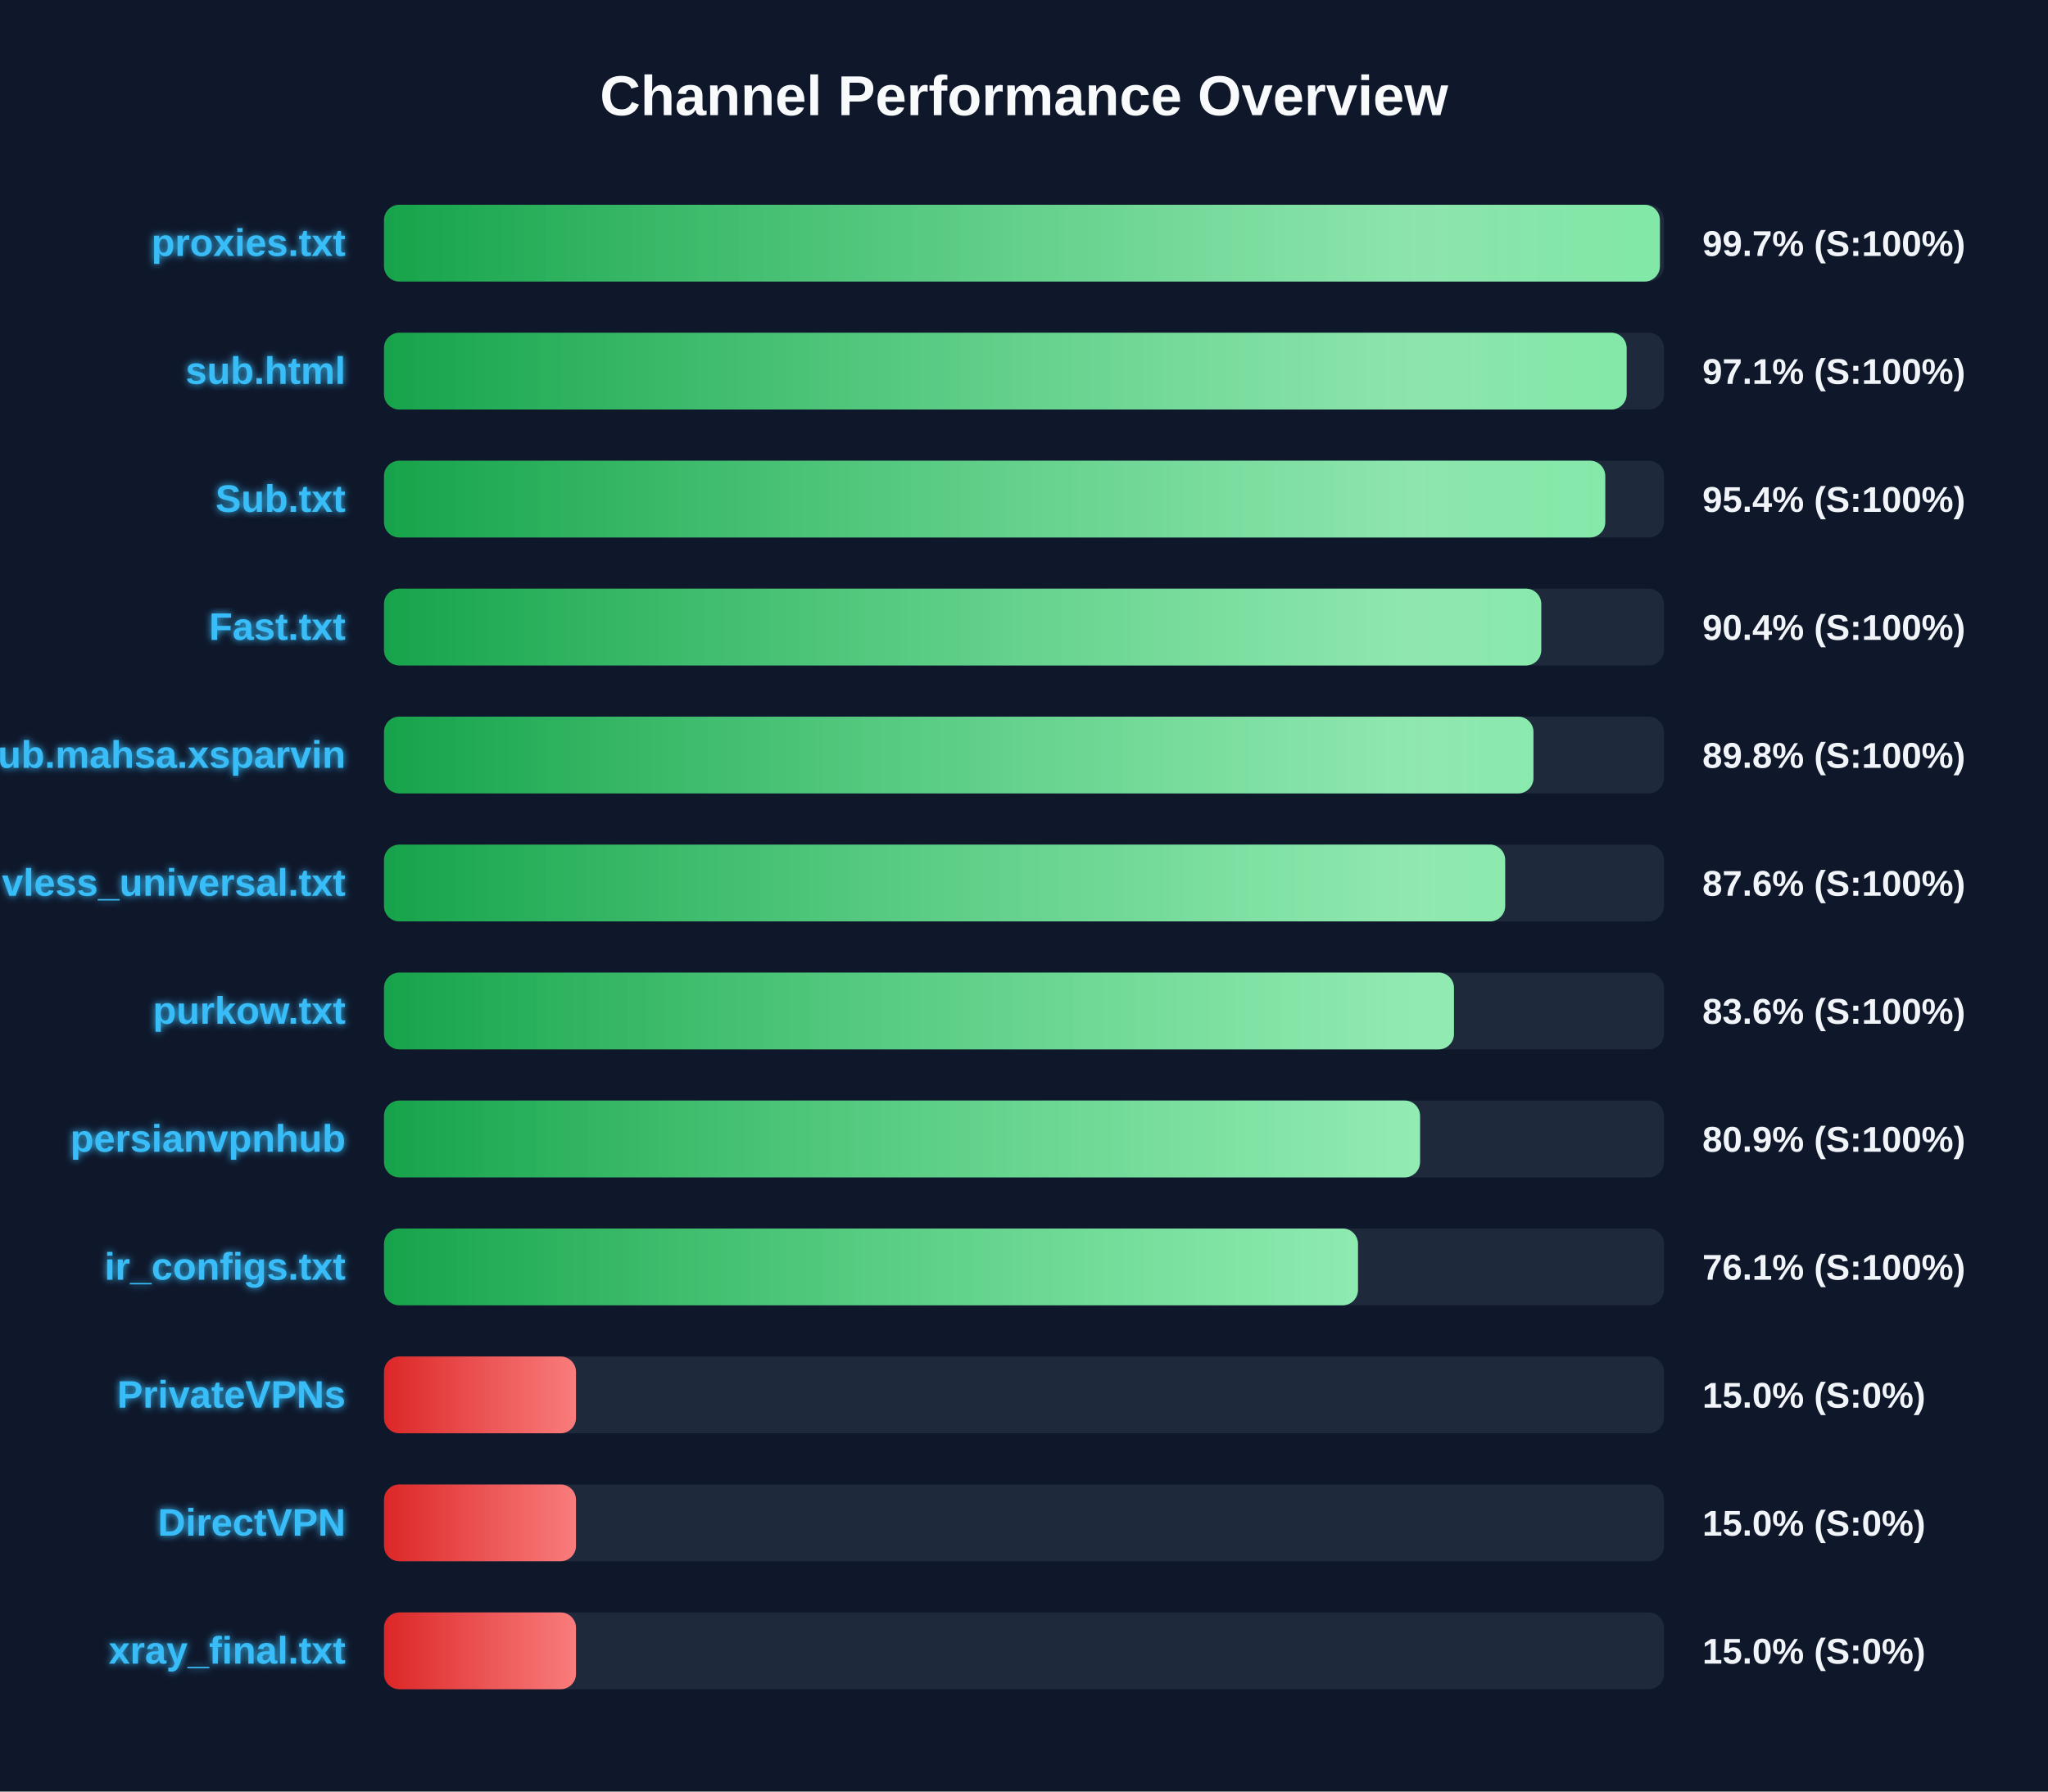
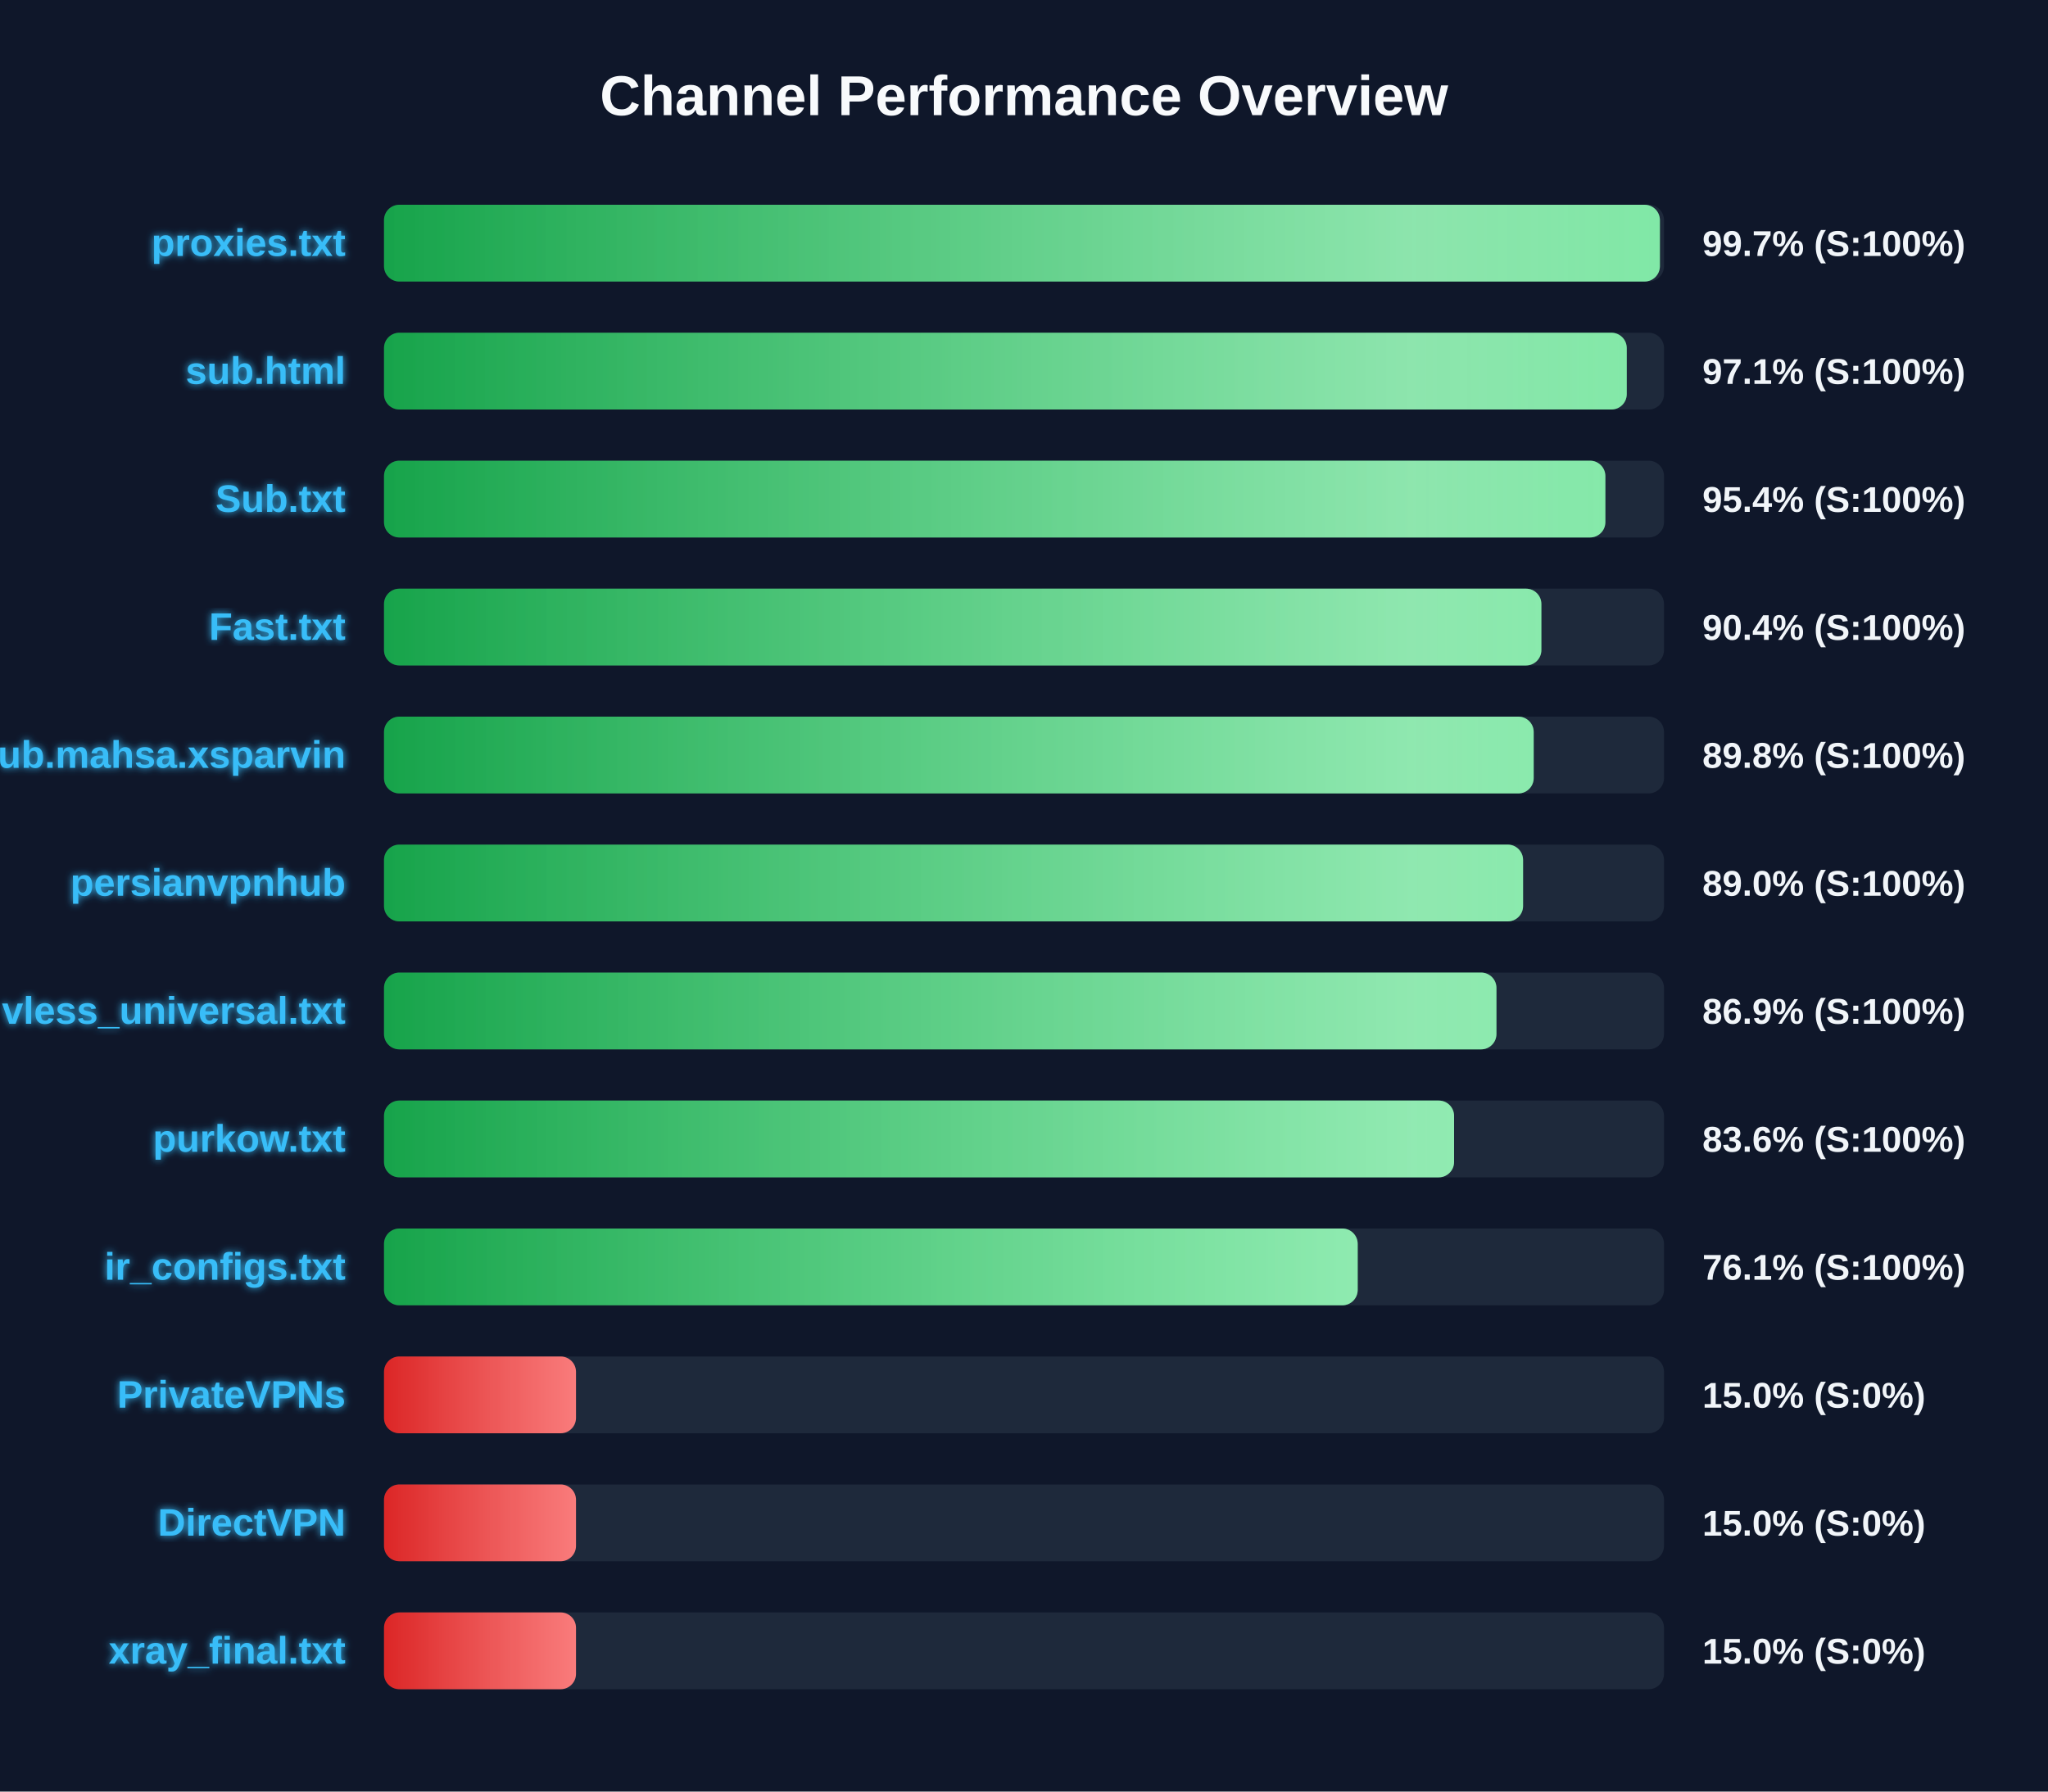
<svg xmlns="http://www.w3.org/2000/svg" width="800" height="700" version="1.1">
  <defs>
    <linearGradient id="grad-green" x1="0%" y1="0%" x2="100%" y2="0%">
      <stop offset="0%" stop-color="#16a34a" />
      <stop offset="100%" stop-color="#4ade80" />
    </linearGradient>
    <linearGradient id="grad-yellow" x1="0%" y1="0%" x2="100%" y2="0%">
      <stop offset="0%" stop-color="#ca8a04" />
      <stop offset="100%" stop-color="#fde047" />
    </linearGradient>
    <linearGradient id="grad-red" x1="0%" y1="0%" x2="100%" y2="0%">
      <stop offset="0%" stop-color="#dc2626" />
      <stop offset="100%" stop-color="#f87171" />
    </linearGradient>
    <linearGradient id="shimmer" x1="0%" y1="0%" x2="100%" y2="0%">
      <stop offset="0%" stop-color="rgba(255,255,255,0)" />
      <stop offset="50%" stop-color="rgba(255,255,255,0.4)" />
      <stop offset="100%" stop-color="rgba(255,255,255,0)" />
    </linearGradient>
    <filter id="glow" x="-20%" y="-20%" width="140%" height="140%">
      <feGaussianBlur stdDeviation="1.5" result="blur" />
      <feComposite in="SourceGraphic" in2="blur" operator="over" />
    </filter>
  </defs>
  <style>
        .bg-rect { fill: #0f172a; }
        .title { font: bold 22px 'Segoe UI', Arial, sans-serif; fill: #f8fafc; }
        .row { font: bold 15px 'Segoe UI', Arial, sans-serif; fill: #38bdf8; filter: url(#glow); }
        .score { font: bold 14px 'Segoe UI', Arial, sans-serif; fill: #f1f5f9; }
        @keyframes shimmer-anim {
            0% { transform: translateX(-100%); }
            100% { transform: translateX(200%); }
        }
        .shimmer-rect {
            animation: shimmer-anim 2.5s infinite linear;
        }
    </style>
  <rect width="100%" height="100%" class="bg-rect" />
  <text x="400" y="45" text-anchor="middle" class="title">Channel Performance Overview</text>
  <rect x="150" y="80" width="500" height="30" fill="#1e293b" rx="6" />
  <clipPath id="clip-0">
    <rect x="150" y="80" width="498.4" height="30" rx="6" />
  </clipPath>
  <rect x="150" y="80" width="498.4" height="30" fill="url(#grad-green)" rx="6" />
  <g clip-path="url(#clip-0)">
    <rect x="150" y="80" width="100%" height="30" fill="url(#shimmer)" class="shimmer-rect" />
  </g>
  <text x="135" y="100" text-anchor="end" class="row">proxies.txt</text>
  <text x="665" y="100" text-anchor="start" class="score">99.7% (S:100%)</text>
  <rect x="150" y="130" width="500" height="30" fill="#1e293b" rx="6" />
  <clipPath id="clip-1">
-     <rect x="150" y="130" width="485.4" height="30" rx="6" />
+     <rect x="150" y="130" width="485.45" height="30" rx="6" />
  </clipPath>
-   <rect x="150" y="130" width="485.4" height="30" fill="url(#grad-green)" rx="6" />
+   <rect x="150" y="130" width="485.45" height="30" fill="url(#grad-green)" rx="6" />
  <g clip-path="url(#clip-1)">
    <rect x="150" y="130" width="100%" height="30" fill="url(#shimmer)" class="shimmer-rect" />
  </g>
  <text x="135" y="150" text-anchor="end" class="row">sub.html</text>
  <text x="665" y="150" text-anchor="start" class="score">97.1% (S:100%)</text>
  <rect x="150" y="180" width="500" height="30" fill="#1e293b" rx="6" />
  <clipPath id="clip-2">
-     <rect x="150" y="180" width="477.05" height="30" rx="6" />
+     <rect x="150" y="180" width="477.1" height="30" rx="6" />
  </clipPath>
-   <rect x="150" y="180" width="477.05" height="30" fill="url(#grad-green)" rx="6" />
+   <rect x="150" y="180" width="477.1" height="30" fill="url(#grad-green)" rx="6" />
  <g clip-path="url(#clip-2)">
    <rect x="150" y="180" width="100%" height="30" fill="url(#shimmer)" class="shimmer-rect" />
  </g>
  <text x="135" y="200" text-anchor="end" class="row">Sub.txt</text>
  <text x="665" y="200" text-anchor="start" class="score">95.4% (S:100%)</text>
  <rect x="150" y="230" width="500" height="30" fill="#1e293b" rx="6" />
  <clipPath id="clip-3">
-     <rect x="150" y="230" width="452.05" height="30" rx="6" />
+     <rect x="150" y="230" width="452.1" height="30" rx="6" />
  </clipPath>
-   <rect x="150" y="230" width="452.05" height="30" fill="url(#grad-green)" rx="6" />
+   <rect x="150" y="230" width="452.1" height="30" fill="url(#grad-green)" rx="6" />
  <g clip-path="url(#clip-3)">
    <rect x="150" y="230" width="100%" height="30" fill="url(#shimmer)" class="shimmer-rect" />
  </g>
  <text x="135" y="250" text-anchor="end" class="row">Fast.txt</text>
  <text x="665" y="250" text-anchor="start" class="score">90.4% (S:100%)</text>
  <rect x="150" y="280" width="500" height="30" fill="#1e293b" rx="6" />
  <clipPath id="clip-4">
-     <rect x="150" y="280" width="449.0" height="30" rx="6" />
+     <rect x="150" y="280" width="449.1" height="30" rx="6" />
  </clipPath>
-   <rect x="150" y="280" width="449.0" height="30" fill="url(#grad-green)" rx="6" />
+   <rect x="150" y="280" width="449.1" height="30" fill="url(#grad-green)" rx="6" />
  <g clip-path="url(#clip-4)">
    <rect x="150" y="280" width="100%" height="30" fill="url(#shimmer)" class="shimmer-rect" />
  </g>
  <text x="135" y="300" text-anchor="end" class="row">Sub.mahsa.xsparvin</text>
  <text x="665" y="300" text-anchor="start" class="score">89.8% (S:100%)</text>
  <rect x="150" y="330" width="500" height="30" fill="#1e293b" rx="6" />
  <clipPath id="clip-5">
-     <rect x="150" y="330" width="437.95" height="30" rx="6" />
+     <rect x="150" y="330" width="444.95" height="30" rx="6" />
  </clipPath>
-   <rect x="150" y="330" width="437.95" height="30" fill="url(#grad-green)" rx="6" />
+   <rect x="150" y="330" width="444.95" height="30" fill="url(#grad-green)" rx="6" />
  <g clip-path="url(#clip-5)">
    <rect x="150" y="330" width="100%" height="30" fill="url(#shimmer)" class="shimmer-rect" />
  </g>
-   <text x="135" y="350" text-anchor="end" class="row">vless_universal.txt</text>
-   <text x="665" y="350" text-anchor="start" class="score">87.6% (S:100%)</text>
+   <text x="135" y="350" text-anchor="end" class="row">persianvpnhub</text>
+   <text x="665" y="350" text-anchor="start" class="score">89.0% (S:100%)</text>
  <rect x="150" y="380" width="500" height="30" fill="#1e293b" rx="6" />
  <clipPath id="clip-6">
-     <rect x="150" y="380" width="417.95" height="30" rx="6" />
+     <rect x="150" y="380" width="434.55" height="30" rx="6" />
  </clipPath>
-   <rect x="150" y="380" width="417.95" height="30" fill="url(#grad-green)" rx="6" />
+   <rect x="150" y="380" width="434.55" height="30" fill="url(#grad-green)" rx="6" />
  <g clip-path="url(#clip-6)">
    <rect x="150" y="380" width="100%" height="30" fill="url(#shimmer)" class="shimmer-rect" />
  </g>
-   <text x="135" y="400" text-anchor="end" class="row">purkow.txt</text>
-   <text x="665" y="400" text-anchor="start" class="score">83.6% (S:100%)</text>
+   <text x="135" y="400" text-anchor="end" class="row">vless_universal.txt</text>
+   <text x="665" y="400" text-anchor="start" class="score">86.9% (S:100%)</text>
  <rect x="150" y="430" width="500" height="30" fill="#1e293b" rx="6" />
  <clipPath id="clip-7">
-     <rect x="150" y="430" width="404.7" height="30" rx="6" />
+     <rect x="150" y="430" width="418.0" height="30" rx="6" />
  </clipPath>
-   <rect x="150" y="430" width="404.7" height="30" fill="url(#grad-green)" rx="6" />
+   <rect x="150" y="430" width="418.0" height="30" fill="url(#grad-green)" rx="6" />
  <g clip-path="url(#clip-7)">
    <rect x="150" y="430" width="100%" height="30" fill="url(#shimmer)" class="shimmer-rect" />
  </g>
-   <text x="135" y="450" text-anchor="end" class="row">persianvpnhub</text>
-   <text x="665" y="450" text-anchor="start" class="score">80.9% (S:100%)</text>
+   <text x="135" y="450" text-anchor="end" class="row">purkow.txt</text>
+   <text x="665" y="450" text-anchor="start" class="score">83.6% (S:100%)</text>
  <rect x="150" y="480" width="500" height="30" fill="#1e293b" rx="6" />
  <clipPath id="clip-8">
-     <rect x="150" y="480" width="380.45" height="30" rx="6" />
+     <rect x="150" y="480" width="380.35" height="30" rx="6" />
  </clipPath>
-   <rect x="150" y="480" width="380.45" height="30" fill="url(#grad-green)" rx="6" />
+   <rect x="150" y="480" width="380.35" height="30" fill="url(#grad-green)" rx="6" />
  <g clip-path="url(#clip-8)">
    <rect x="150" y="480" width="100%" height="30" fill="url(#shimmer)" class="shimmer-rect" />
  </g>
  <text x="135" y="500" text-anchor="end" class="row">ir_configs.txt</text>
  <text x="665" y="500" text-anchor="start" class="score">76.1% (S:100%)</text>
  <rect x="150" y="530" width="500" height="30" fill="#1e293b" rx="6" />
  <clipPath id="clip-9">
    <rect x="150" y="530" width="75.0" height="30" rx="6" />
  </clipPath>
  <rect x="150" y="530" width="75.0" height="30" fill="url(#grad-red)" rx="6" />
  <g clip-path="url(#clip-9)">
    <rect x="150" y="530" width="100%" height="30" fill="url(#shimmer)" class="shimmer-rect" />
  </g>
  <text x="135" y="550" text-anchor="end" class="row">PrivateVPNs</text>
  <text x="665" y="550" text-anchor="start" class="score">15.0% (S:0%)</text>
  <rect x="150" y="580" width="500" height="30" fill="#1e293b" rx="6" />
  <clipPath id="clip-10">
    <rect x="150" y="580" width="75.0" height="30" rx="6" />
  </clipPath>
  <rect x="150" y="580" width="75.0" height="30" fill="url(#grad-red)" rx="6" />
  <g clip-path="url(#clip-10)">
    <rect x="150" y="580" width="100%" height="30" fill="url(#shimmer)" class="shimmer-rect" />
  </g>
  <text x="135" y="600" text-anchor="end" class="row">DirectVPN</text>
  <text x="665" y="600" text-anchor="start" class="score">15.0% (S:0%)</text>
  <rect x="150" y="630" width="500" height="30" fill="#1e293b" rx="6" />
  <clipPath id="clip-11">
    <rect x="150" y="630" width="75.0" height="30" rx="6" />
  </clipPath>
  <rect x="150" y="630" width="75.0" height="30" fill="url(#grad-red)" rx="6" />
  <g clip-path="url(#clip-11)">
    <rect x="150" y="630" width="100%" height="30" fill="url(#shimmer)" class="shimmer-rect" />
  </g>
  <text x="135" y="650" text-anchor="end" class="row">xray_final.txt</text>
  <text x="665" y="650" text-anchor="start" class="score">15.0% (S:0%)</text>
</svg>
